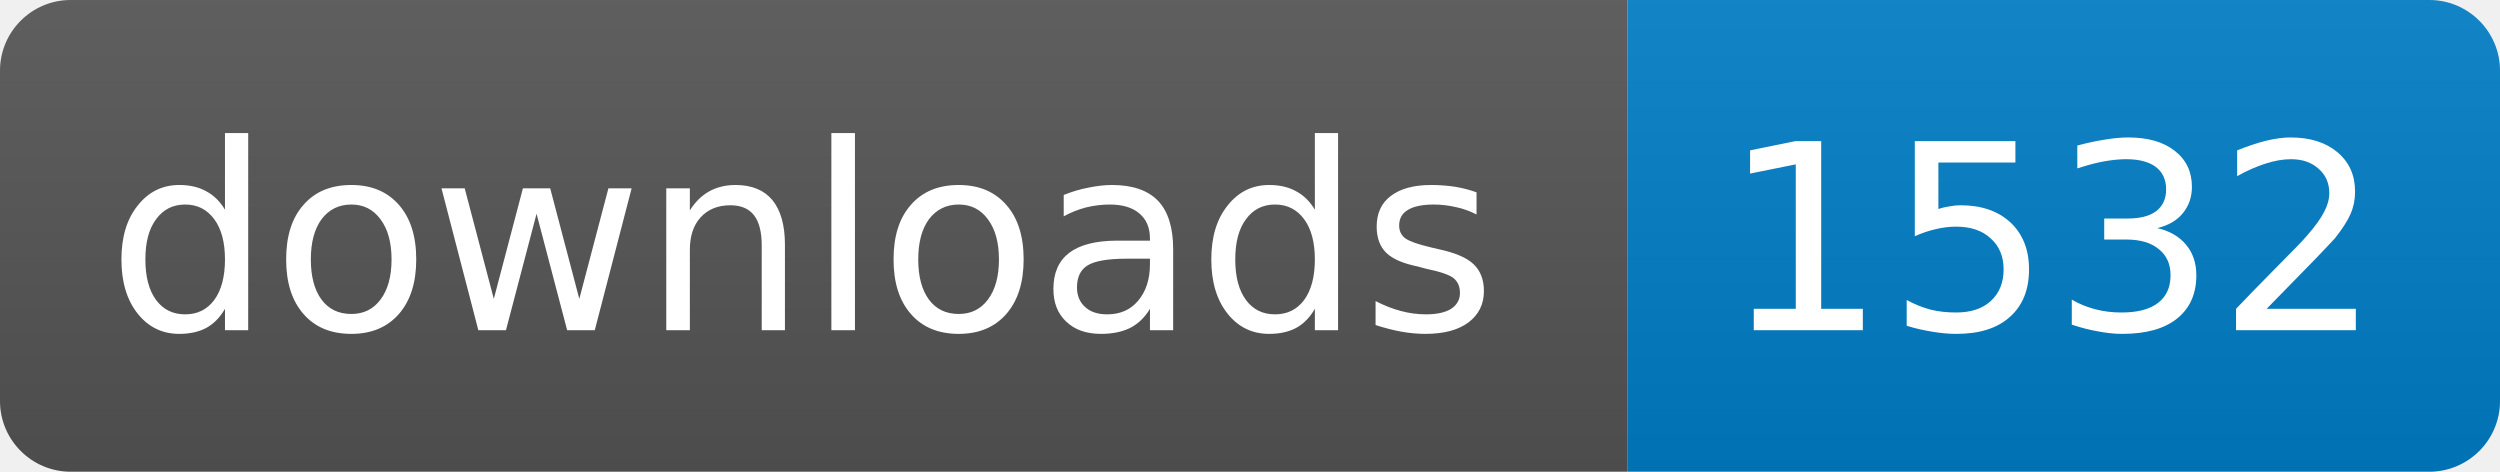
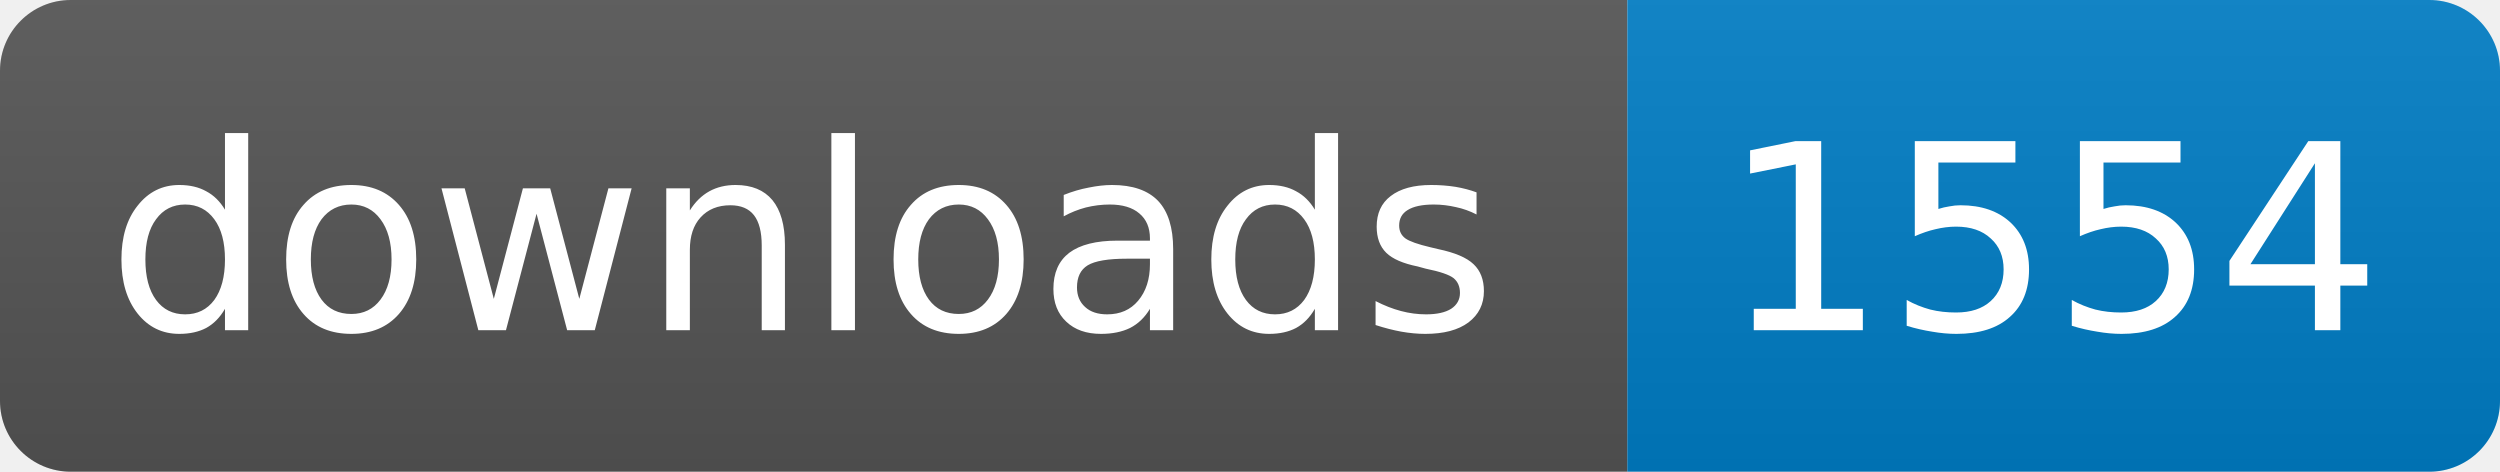
<svg xmlns="http://www.w3.org/2000/svg" width="106" height="20">
  <linearGradient id="s" x2="0" y2="100%">
    <stop offset="0" stop-color="#bbb" stop-opacity=".1" />
    <stop offset="1" stop-opacity=".1" />
  </linearGradient>
  <clipPath id="r">
    <rect width="106" height="20" rx="3" fill="#fff" />
  </clipPath>
  <g clip-path="url(#r)">
    <rect width="69" height="20" fill="#555" />
    <rect x="69" width="37" height="20" fill="#007ec6" />
    <rect width="106" height="20" fill="url(#s)" />
  </g>
  <g fill="#fff" text-anchor="middle" font-family="DejaVu Sans,Verdana,Geneva,sans-serif" font-size="11">
    <text x="34" y="14">downloads</text>
-     <text x="87" y="14">1532</text>
+     <text x="87" y="14">1554</text>
  </g>
</svg>
